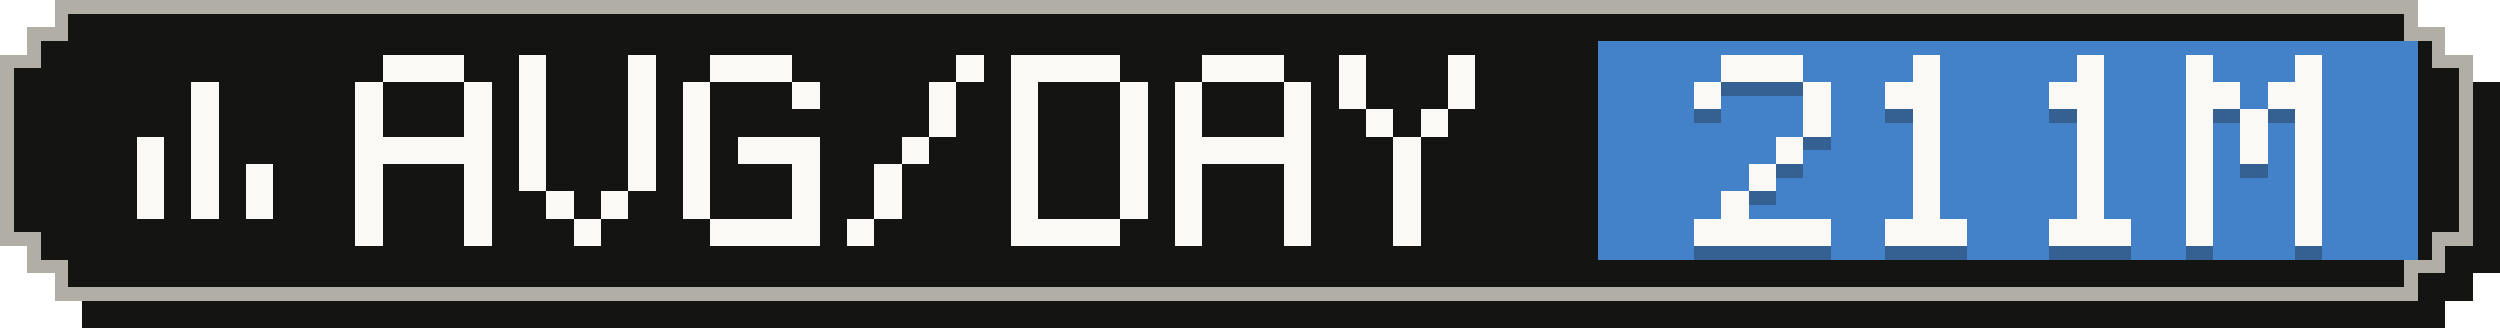
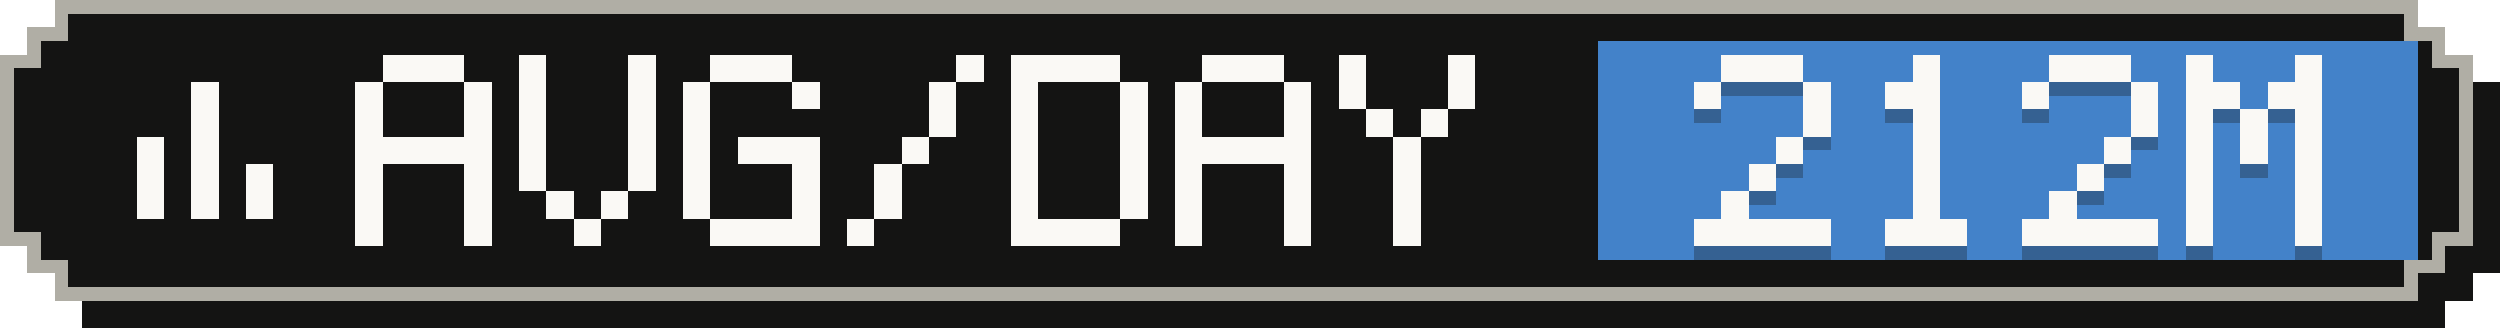
- <svg xmlns="http://www.w3.org/2000/svg" width="183" height="24" viewBox="0 0 183 24" role="img" aria-label="Average tokens per active day: 211M">
+ <svg xmlns="http://www.w3.org/2000/svg" width="183" height="24" viewBox="0 0 183 24" role="img" aria-label="Average tokens per active day: 212M">
  <g shape-rendering="crispEdges">
    <path fill="#141413" d="M6,2 H179 V4 H181 V6 H183 V20 H181 V22 H179 V24 H6 V22 H4 V20 H2 V6 H4 V4 H6 Z" />
    <path fill="#b0aea5" d="M4,0 H177 V2 H179 V4 H181 V18 H179 V20 H177 V22 H4 V20 H2 V18 H0 V4 H2 V2 H4 Z" />
    <path fill="#141413" d="M5,1 H176 V3 H178 V5 H180 V17 H178 V19 H176 V21 H5 V19 H3 V17 H1 V5 H3 V3 H5 Z" />
    <rect fill="#4382c9" x="117" y="3" width="60" height="16" />
    <g fill="#faf9f5">
      <rect x="14" y="6" width="2" height="2" />
      <rect x="14" y="8" width="2" height="2" />
      <rect x="10" y="10" width="2" height="2" />
      <rect x="14" y="10" width="2" height="2" />
      <rect x="10" y="12" width="2" height="2" />
      <rect x="14" y="12" width="2" height="2" />
      <rect x="18" y="12" width="2" height="2" />
      <rect x="10" y="14" width="2" height="2" />
      <rect x="14" y="14" width="2" height="2" />
      <rect x="18" y="14" width="2" height="2" />
    </g>
    <g fill="#faf9f5">
      <rect x="28" y="4" width="6" height="2" />
      <rect x="26" y="6" width="2" height="2" />
      <rect x="34" y="6" width="2" height="2" />
      <rect x="26" y="8" width="2" height="2" />
      <rect x="34" y="8" width="2" height="2" />
      <rect x="26" y="10" width="10" height="2" />
      <rect x="26" y="12" width="2" height="2" />
      <rect x="34" y="12" width="2" height="2" />
      <rect x="26" y="14" width="2" height="2" />
      <rect x="34" y="14" width="2" height="2" />
      <rect x="26" y="16" width="2" height="2" />
      <rect x="34" y="16" width="2" height="2" />
      <rect x="38" y="4" width="2" height="2" />
      <rect x="46" y="4" width="2" height="2" />
      <rect x="38" y="6" width="2" height="2" />
      <rect x="46" y="6" width="2" height="2" />
      <rect x="38" y="8" width="2" height="2" />
      <rect x="46" y="8" width="2" height="2" />
      <rect x="38" y="10" width="2" height="2" />
      <rect x="46" y="10" width="2" height="2" />
      <rect x="38" y="12" width="2" height="2" />
      <rect x="46" y="12" width="2" height="2" />
      <rect x="40" y="14" width="2" height="2" />
      <rect x="44" y="14" width="2" height="2" />
      <rect x="42" y="16" width="2" height="2" />
      <rect x="52" y="4" width="6" height="2" />
      <rect x="50" y="6" width="2" height="2" />
      <rect x="58" y="6" width="2" height="2" />
      <rect x="50" y="8" width="2" height="2" />
      <rect x="50" y="10" width="2" height="2" />
      <rect x="54" y="10" width="6" height="2" />
      <rect x="50" y="12" width="2" height="2" />
      <rect x="58" y="12" width="2" height="2" />
      <rect x="50" y="14" width="2" height="2" />
      <rect x="58" y="14" width="2" height="2" />
      <rect x="52" y="16" width="8" height="2" />
      <rect x="70" y="4" width="2" height="2" />
      <rect x="68" y="6" width="2" height="2" />
      <rect x="68" y="8" width="2" height="2" />
      <rect x="66" y="10" width="2" height="2" />
      <rect x="64" y="12" width="2" height="2" />
      <rect x="64" y="14" width="2" height="2" />
      <rect x="62" y="16" width="2" height="2" />
      <rect x="74" y="4" width="8" height="2" />
      <rect x="74" y="6" width="2" height="2" />
      <rect x="82" y="6" width="2" height="2" />
      <rect x="74" y="8" width="2" height="2" />
      <rect x="82" y="8" width="2" height="2" />
      <rect x="74" y="10" width="2" height="2" />
      <rect x="82" y="10" width="2" height="2" />
      <rect x="74" y="12" width="2" height="2" />
      <rect x="82" y="12" width="2" height="2" />
      <rect x="74" y="14" width="2" height="2" />
      <rect x="82" y="14" width="2" height="2" />
      <rect x="74" y="16" width="8" height="2" />
      <rect x="88" y="4" width="6" height="2" />
      <rect x="86" y="6" width="2" height="2" />
      <rect x="94" y="6" width="2" height="2" />
      <rect x="86" y="8" width="2" height="2" />
      <rect x="94" y="8" width="2" height="2" />
      <rect x="86" y="10" width="10" height="2" />
      <rect x="86" y="12" width="2" height="2" />
      <rect x="94" y="12" width="2" height="2" />
      <rect x="86" y="14" width="2" height="2" />
      <rect x="94" y="14" width="2" height="2" />
      <rect x="86" y="16" width="2" height="2" />
      <rect x="94" y="16" width="2" height="2" />
      <rect x="98" y="4" width="2" height="2" />
      <rect x="106" y="4" width="2" height="2" />
      <rect x="98" y="6" width="2" height="2" />
      <rect x="106" y="6" width="2" height="2" />
      <rect x="100" y="8" width="2" height="2" />
      <rect x="104" y="8" width="2" height="2" />
      <rect x="102" y="10" width="2" height="2" />
      <rect x="102" y="12" width="2" height="2" />
      <rect x="102" y="14" width="2" height="2" />
      <rect x="102" y="16" width="2" height="2" />
    </g>
    <g fill="#141413" fill-opacity=".3">
      <rect x="126" y="5" width="6" height="2" />
      <rect x="124" y="7" width="2" height="2" />
      <rect x="132" y="7" width="2" height="2" />
      <rect x="132" y="9" width="2" height="2" />
      <rect x="130" y="11" width="2" height="2" />
      <rect x="128" y="13" width="2" height="2" />
      <rect x="126" y="15" width="2" height="2" />
      <rect x="124" y="17" width="10" height="2" />
      <rect x="140" y="5" width="2" height="2" />
      <rect x="138" y="7" width="4" height="2" />
      <rect x="140" y="9" width="2" height="2" />
      <rect x="140" y="11" width="2" height="2" />
      <rect x="140" y="13" width="2" height="2" />
      <rect x="140" y="15" width="2" height="2" />
      <rect x="138" y="17" width="6" height="2" />
-       <rect x="152" y="5" width="2" height="2" />
-       <rect x="150" y="7" width="4" height="2" />
-       <rect x="152" y="9" width="2" height="2" />
-       <rect x="152" y="11" width="2" height="2" />
+       <rect x="150" y="5" width="6" height="2" />
+       <rect x="148" y="7" width="2" height="2" />
+       <rect x="156" y="7" width="2" height="2" />
+       <rect x="156" y="9" width="2" height="2" />
+       <rect x="154" y="11" width="2" height="2" />
      <rect x="152" y="13" width="2" height="2" />
-       <rect x="152" y="15" width="2" height="2" />
-       <rect x="150" y="17" width="6" height="2" />
+       <rect x="150" y="15" width="2" height="2" />
+       <rect x="148" y="17" width="10" height="2" />
      <rect x="160" y="5" width="2" height="2" />
      <rect x="168" y="5" width="2" height="2" />
      <rect x="160" y="7" width="4" height="2" />
      <rect x="166" y="7" width="4" height="2" />
      <rect x="160" y="9" width="2" height="2" />
      <rect x="164" y="9" width="2" height="2" />
      <rect x="168" y="9" width="2" height="2" />
      <rect x="160" y="11" width="2" height="2" />
      <rect x="164" y="11" width="2" height="2" />
      <rect x="168" y="11" width="2" height="2" />
      <rect x="160" y="13" width="2" height="2" />
      <rect x="168" y="13" width="2" height="2" />
      <rect x="160" y="15" width="2" height="2" />
      <rect x="168" y="15" width="2" height="2" />
      <rect x="160" y="17" width="2" height="2" />
      <rect x="168" y="17" width="2" height="2" />
    </g>
    <g fill="#faf9f5">
      <rect x="126" y="4" width="6" height="2" />
      <rect x="124" y="6" width="2" height="2" />
      <rect x="132" y="6" width="2" height="2" />
      <rect x="132" y="8" width="2" height="2" />
      <rect x="130" y="10" width="2" height="2" />
      <rect x="128" y="12" width="2" height="2" />
      <rect x="126" y="14" width="2" height="2" />
      <rect x="124" y="16" width="10" height="2" />
      <rect x="140" y="4" width="2" height="2" />
      <rect x="138" y="6" width="4" height="2" />
      <rect x="140" y="8" width="2" height="2" />
      <rect x="140" y="10" width="2" height="2" />
      <rect x="140" y="12" width="2" height="2" />
      <rect x="140" y="14" width="2" height="2" />
      <rect x="138" y="16" width="6" height="2" />
-       <rect x="152" y="4" width="2" height="2" />
-       <rect x="150" y="6" width="4" height="2" />
-       <rect x="152" y="8" width="2" height="2" />
-       <rect x="152" y="10" width="2" height="2" />
+       <rect x="150" y="4" width="6" height="2" />
+       <rect x="148" y="6" width="2" height="2" />
+       <rect x="156" y="6" width="2" height="2" />
+       <rect x="156" y="8" width="2" height="2" />
+       <rect x="154" y="10" width="2" height="2" />
      <rect x="152" y="12" width="2" height="2" />
-       <rect x="152" y="14" width="2" height="2" />
-       <rect x="150" y="16" width="6" height="2" />
+       <rect x="150" y="14" width="2" height="2" />
+       <rect x="148" y="16" width="10" height="2" />
      <rect x="160" y="4" width="2" height="2" />
      <rect x="168" y="4" width="2" height="2" />
      <rect x="160" y="6" width="4" height="2" />
      <rect x="166" y="6" width="4" height="2" />
      <rect x="160" y="8" width="2" height="2" />
      <rect x="164" y="8" width="2" height="2" />
      <rect x="168" y="8" width="2" height="2" />
      <rect x="160" y="10" width="2" height="2" />
      <rect x="164" y="10" width="2" height="2" />
      <rect x="168" y="10" width="2" height="2" />
      <rect x="160" y="12" width="2" height="2" />
      <rect x="168" y="12" width="2" height="2" />
      <rect x="160" y="14" width="2" height="2" />
      <rect x="168" y="14" width="2" height="2" />
      <rect x="160" y="16" width="2" height="2" />
      <rect x="168" y="16" width="2" height="2" />
    </g>
  </g>
</svg>
